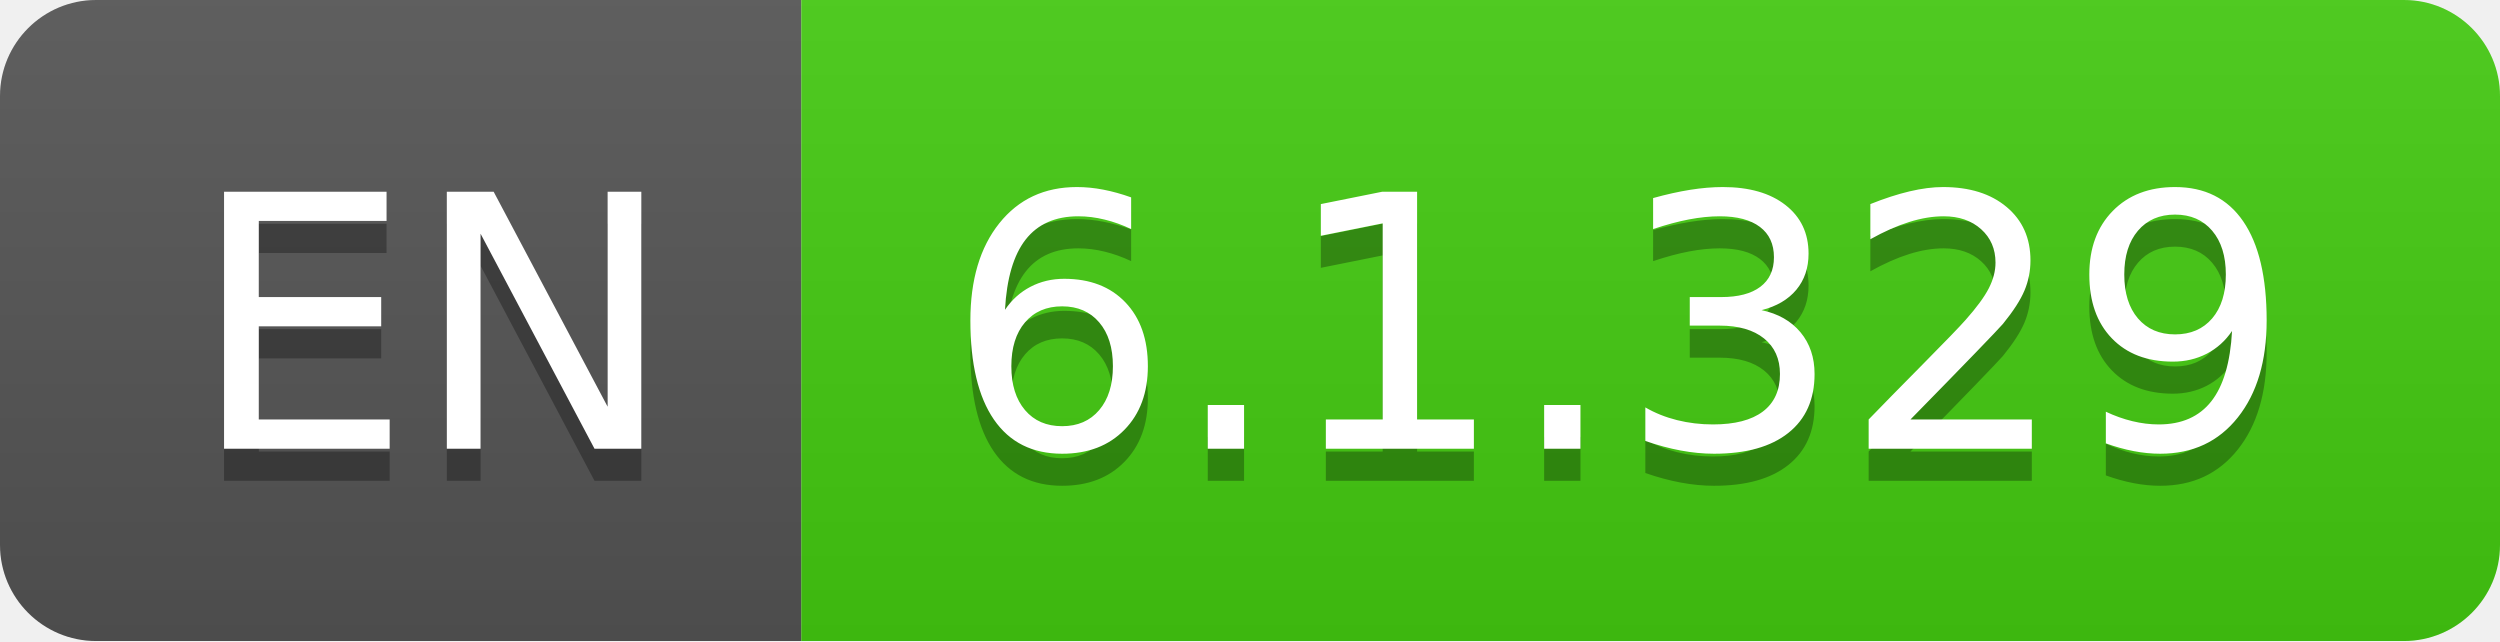
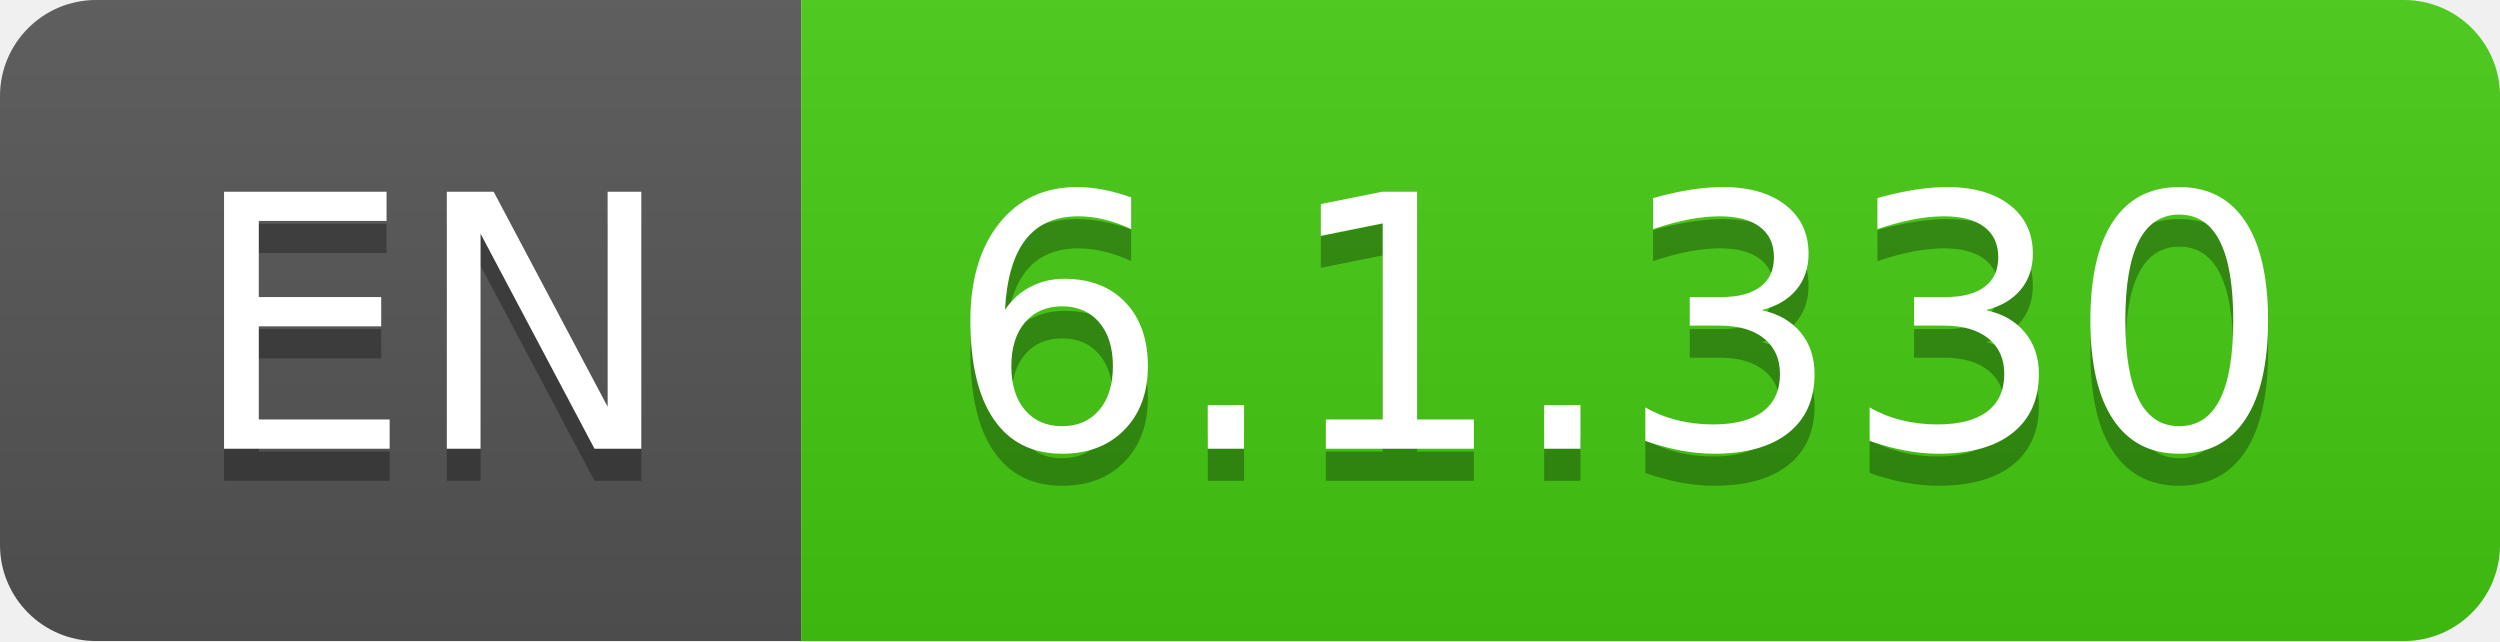
- <svg xmlns="http://www.w3.org/2000/svg" width="78" height="20" role="img" aria-label="EN: 6.1.329">
+ <svg xmlns="http://www.w3.org/2000/svg" width="78" height="20" role="img" aria-label="EN: 6.1.330">
  <linearGradient id="s" x2="0" y2="100%">
    <stop offset="0" stop-color="#bbb" stop-opacity=".1" />
    <stop offset="1" stop-opacity=".1" />
  </linearGradient>
  <clipPath id="r">
    <rect width="78" height="20" rx="3" fill="#fff" />
  </clipPath>
  <g clip-path="url(#r)">
    <rect width="25" height="20" fill="#555" />
    <rect x="25" width="53" height="20" fill="#4c1" />
    <rect width="78" height="20" fill="url(#s)" />
  </g>
  <g fill="#fff" text-anchor="middle" font-family="Verdana,Geneva,DejaVu Sans,sans-serif" text-rendering="geometricPrecision" font-size="110">
    <text aria-hidden="true" x="135" y="150" fill="#010101" fill-opacity=".3" transform="scale(.1)" textLength="150">EN</text>
    <text x="135" y="140" transform="scale(.1)" fill="#fff" textLength="150">EN</text>
-     <text aria-hidden="true" x="505" y="150" fill="#010101" fill-opacity=".3" transform="scale(.1)" textLength="430">6.1.329</text>
-     <text x="505" y="140" transform="scale(.1)" fill="#fff" textLength="430">6.1.329</text>
+     <text aria-hidden="true" x="505" y="150" fill="#010101" fill-opacity=".3" transform="scale(.1)" textLength="430">6.1.330</text>
+     <text x="505" y="140" transform="scale(.1)" fill="#fff" textLength="430">6.1.330</text>
  </g>
</svg>
